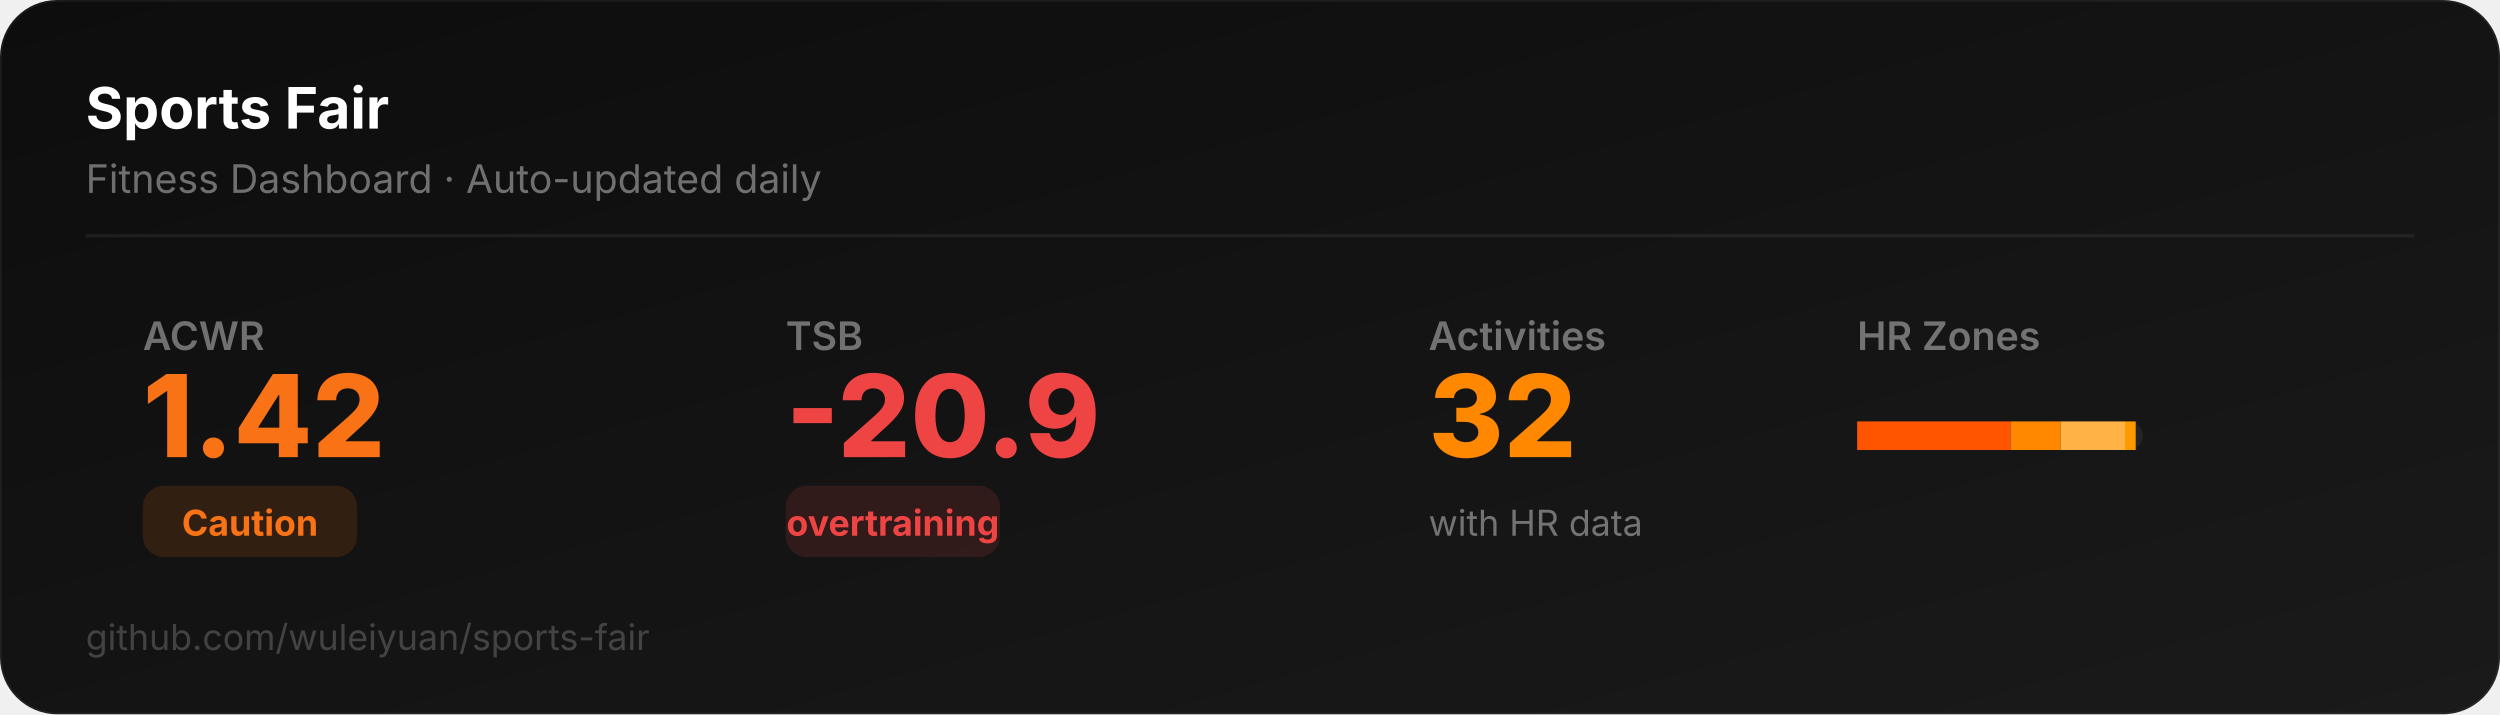
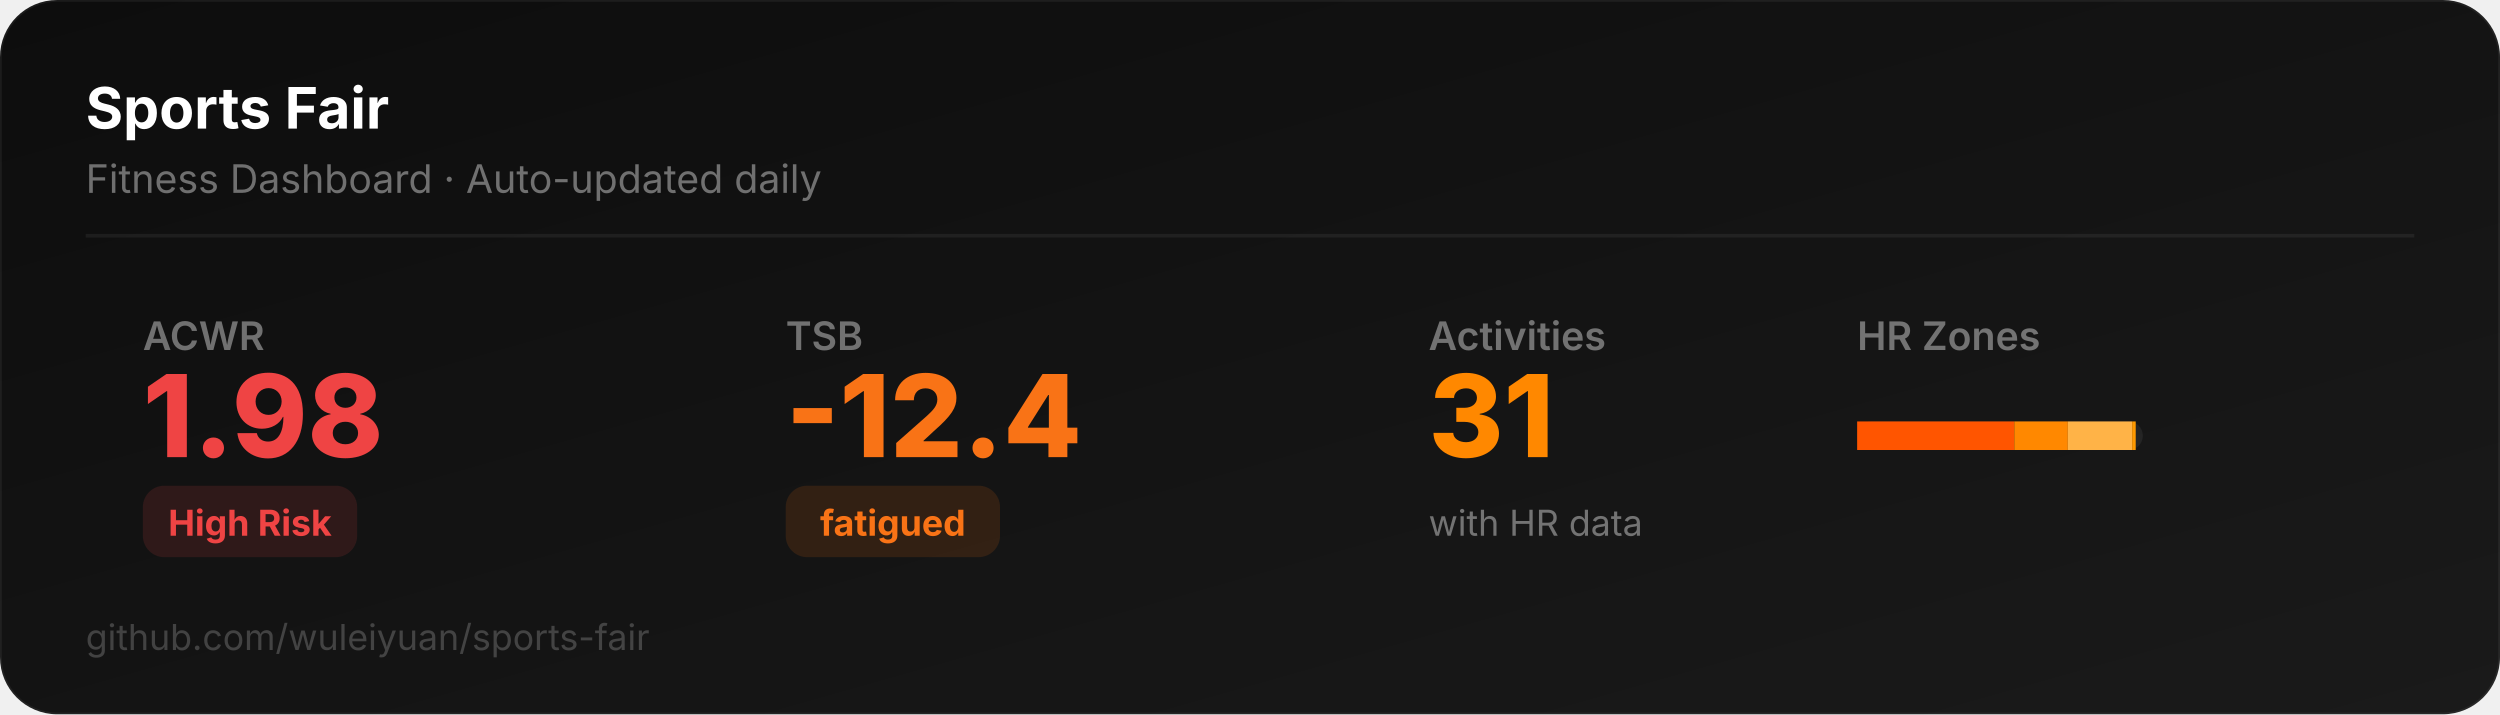
<svg xmlns="http://www.w3.org/2000/svg" width="700" height="200" viewBox="0 0 700 200">
  <defs>
    <linearGradient id="bg" x1="0" y1="0" x2="1" y2="1">
      <stop offset="0%" stop-color="#0D0D0D" />
      <stop offset="100%" stop-color="#1a1a1a" />
    </linearGradient>
  </defs>
  <rect width="700" height="200" rx="16" fill="url(#bg)" stroke="rgba(255,255,255,0.06)" stroke-width="1" />
  <text x="24" y="36" font-family="system-ui,-apple-system,sans-serif" font-size="16" font-weight="700" fill="#ffffff">Sports Fair</text>
  <text x="24" y="54" font-family="system-ui,-apple-system,sans-serif" font-size="11" fill="rgba(255,255,255,0.4)">Fitness Dashboard · Auto-updated daily</text>
  <line x1="24" y1="66" x2="676" y2="66" stroke="rgba(255,255,255,0.06)" stroke-width="1" />
  <text x="40" y="98" font-family="system-ui,-apple-system,sans-serif" font-size="11" fill="rgba(255,255,255,0.4)" font-weight="600">ACWR</text>
-   <text x="40" y="128" font-family="system-ui,-apple-system,sans-serif" font-size="32" font-weight="800" fill="#f97316">1.42</text>
-   <rect x="40" y="136" width="60" height="20" rx="6" fill="#f9731622" />
-   <text x="70" y="150" font-family="system-ui,-apple-system,sans-serif" font-size="10" font-weight="700" fill="#f97316" text-anchor="middle">Caution</text>
+   <text x="40" y="128" font-family="system-ui,-apple-system,sans-serif" font-size="32" font-weight="800" fill="#ef4444">1.98</text>
+   <rect x="40" y="136" width="60" height="20" rx="6" fill="#ef444422" />
+   <text x="70" y="150" font-family="system-ui,-apple-system,sans-serif" font-size="10" font-weight="700" fill="#ef4444" text-anchor="middle">High Risk</text>
  <text x="220" y="98" font-family="system-ui,-apple-system,sans-serif" font-size="11" fill="rgba(255,255,255,0.4)" font-weight="600">TSB</text>
-   <text x="220" y="128" font-family="system-ui,-apple-system,sans-serif" font-size="32" font-weight="800" fill="#ef4444">-20.9</text>
-   <rect x="220" y="136" width="60" height="20" rx="6" fill="#ef444422" />
-   <text x="250" y="150" font-family="system-ui,-apple-system,sans-serif" font-size="10" font-weight="700" fill="#ef4444" text-anchor="middle">overtraining</text>
+   <text x="220" y="128" font-family="system-ui,-apple-system,sans-serif" font-size="32" font-weight="800" fill="#f97316">-12.4</text>
+   <rect x="220" y="136" width="60" height="20" rx="6" fill="#f9731622" />
+   <text x="250" y="150" font-family="system-ui,-apple-system,sans-serif" font-size="10" font-weight="700" fill="#f97316" text-anchor="middle">fatigued</text>
  <text x="400" y="98" font-family="system-ui,-apple-system,sans-serif" font-size="11" fill="rgba(255,255,255,0.4)" font-weight="600">Activities</text>
-   <text x="400" y="128" font-family="system-ui,-apple-system,sans-serif" font-size="32" font-weight="800" fill="#FF8800">32</text>
+   <text x="400" y="128" font-family="system-ui,-apple-system,sans-serif" font-size="32" font-weight="800" fill="#FF8800">31</text>
  <text x="400" y="150" font-family="system-ui,-apple-system,sans-serif" font-size="10" fill="rgba(255,255,255,0.4)">with HR data</text>
  <text x="520" y="98" font-family="system-ui,-apple-system,sans-serif" font-size="11" fill="rgba(255,255,255,0.4)" font-weight="600">HR Zones</text>
  <rect x="520" y="118" width="80" height="8" rx="4" fill="rgba(255,255,255,0.06)" />
-   <rect x="520" y="118" width="43" height="8" rx="0" fill="#FF5500" />
-   <rect x="563" y="118" width="14" height="8" rx="0" fill="#FF8800" />
-   <rect x="577" y="118" width="18" height="8" rx="0" fill="#FFB347" />
-   <rect x="595" y="118" width="3" height="8" rx="0" fill="#FF9900" />
+   <rect x="520" y="118" width="44" height="8" rx="0" fill="#FF5500" />
+   <rect x="564" y="118" width="15" height="8" rx="0" fill="#FF8800" />
+   <rect x="579" y="118" width="18" height="8" rx="0" fill="#FFB347" />
+   <rect x="597" y="118" width="1" height="8" rx="0" fill="#FF9900" />
  <text x="24" y="182" font-family="system-ui,-apple-system,sans-serif" font-size="10" fill="rgba(255,255,255,0.2)">github.com/wuleiyuan/sports-fair</text>
</svg>
